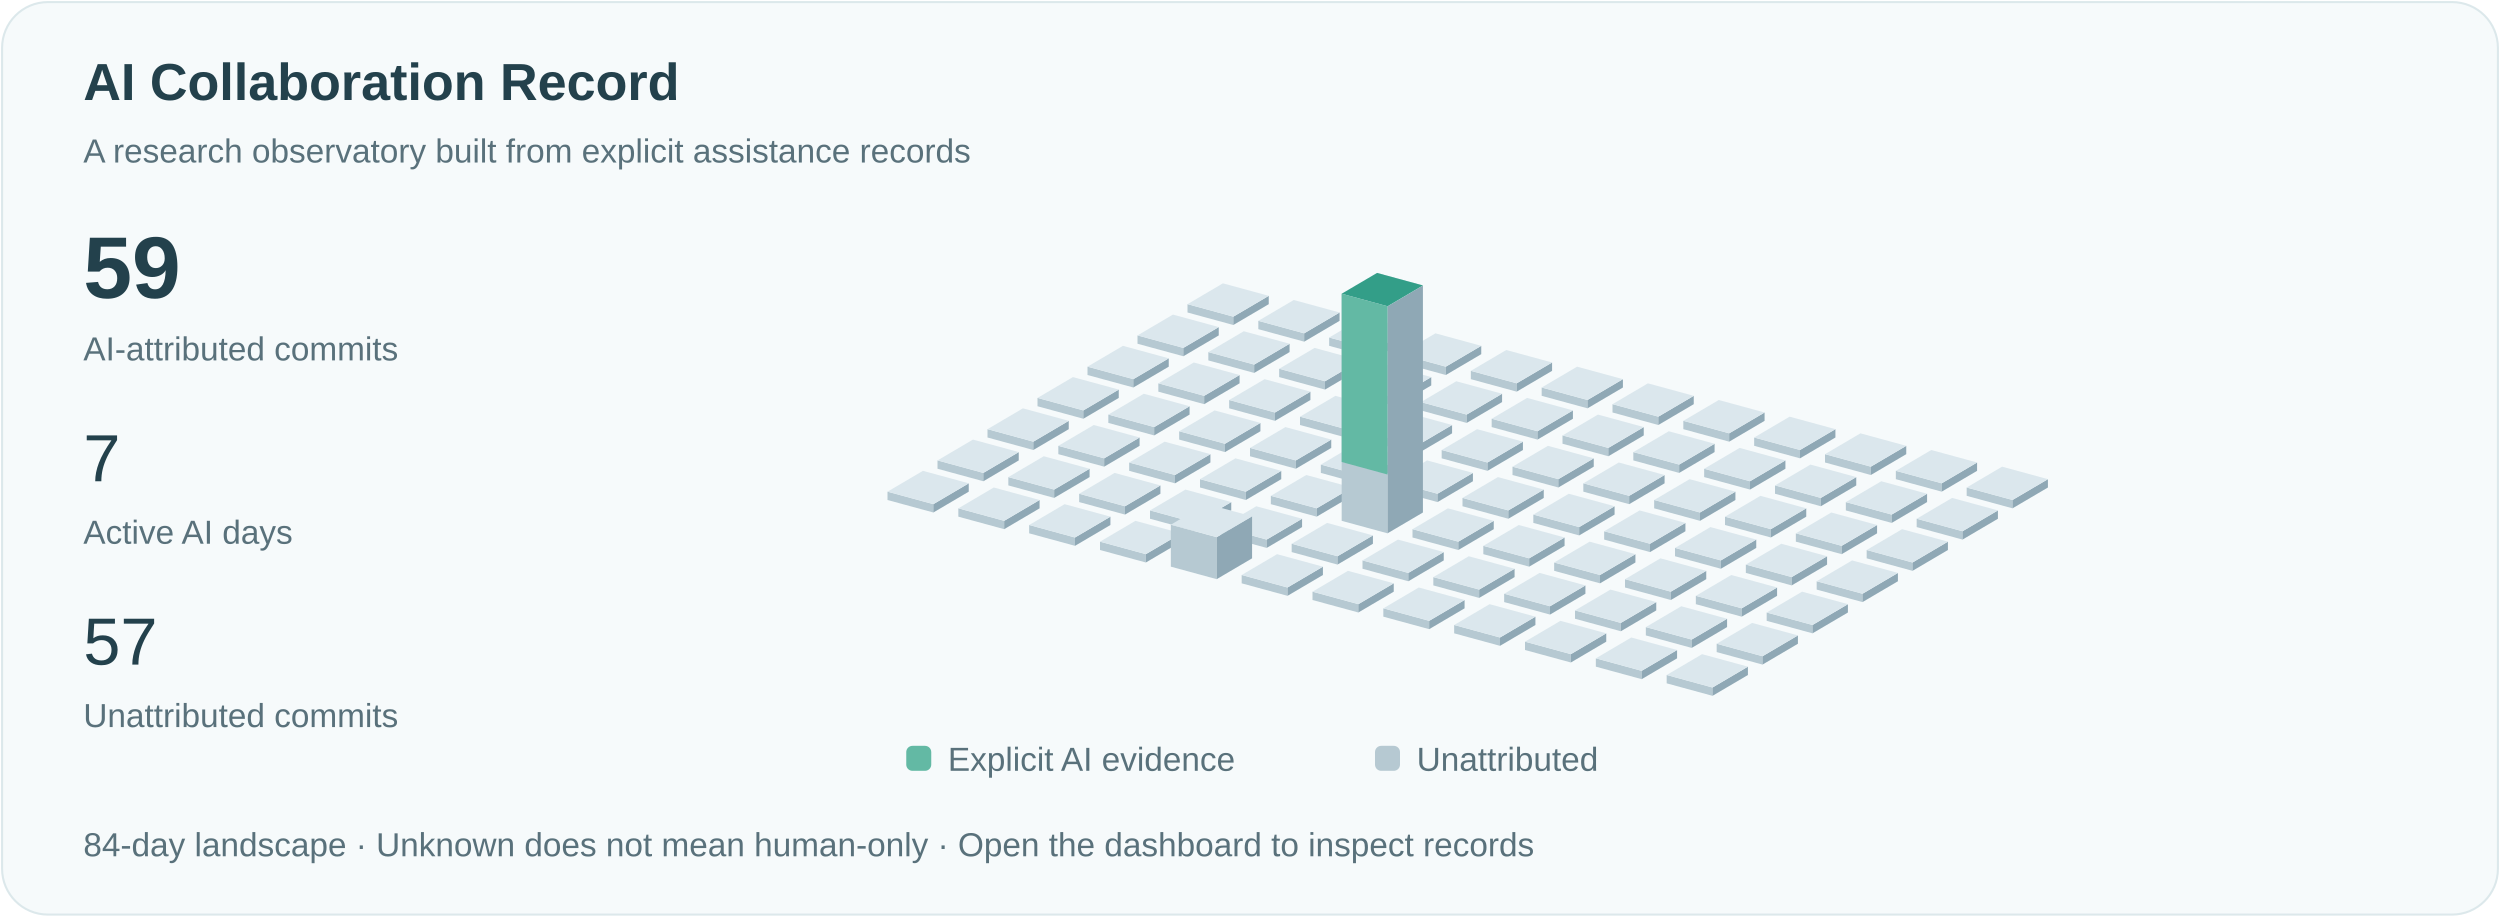
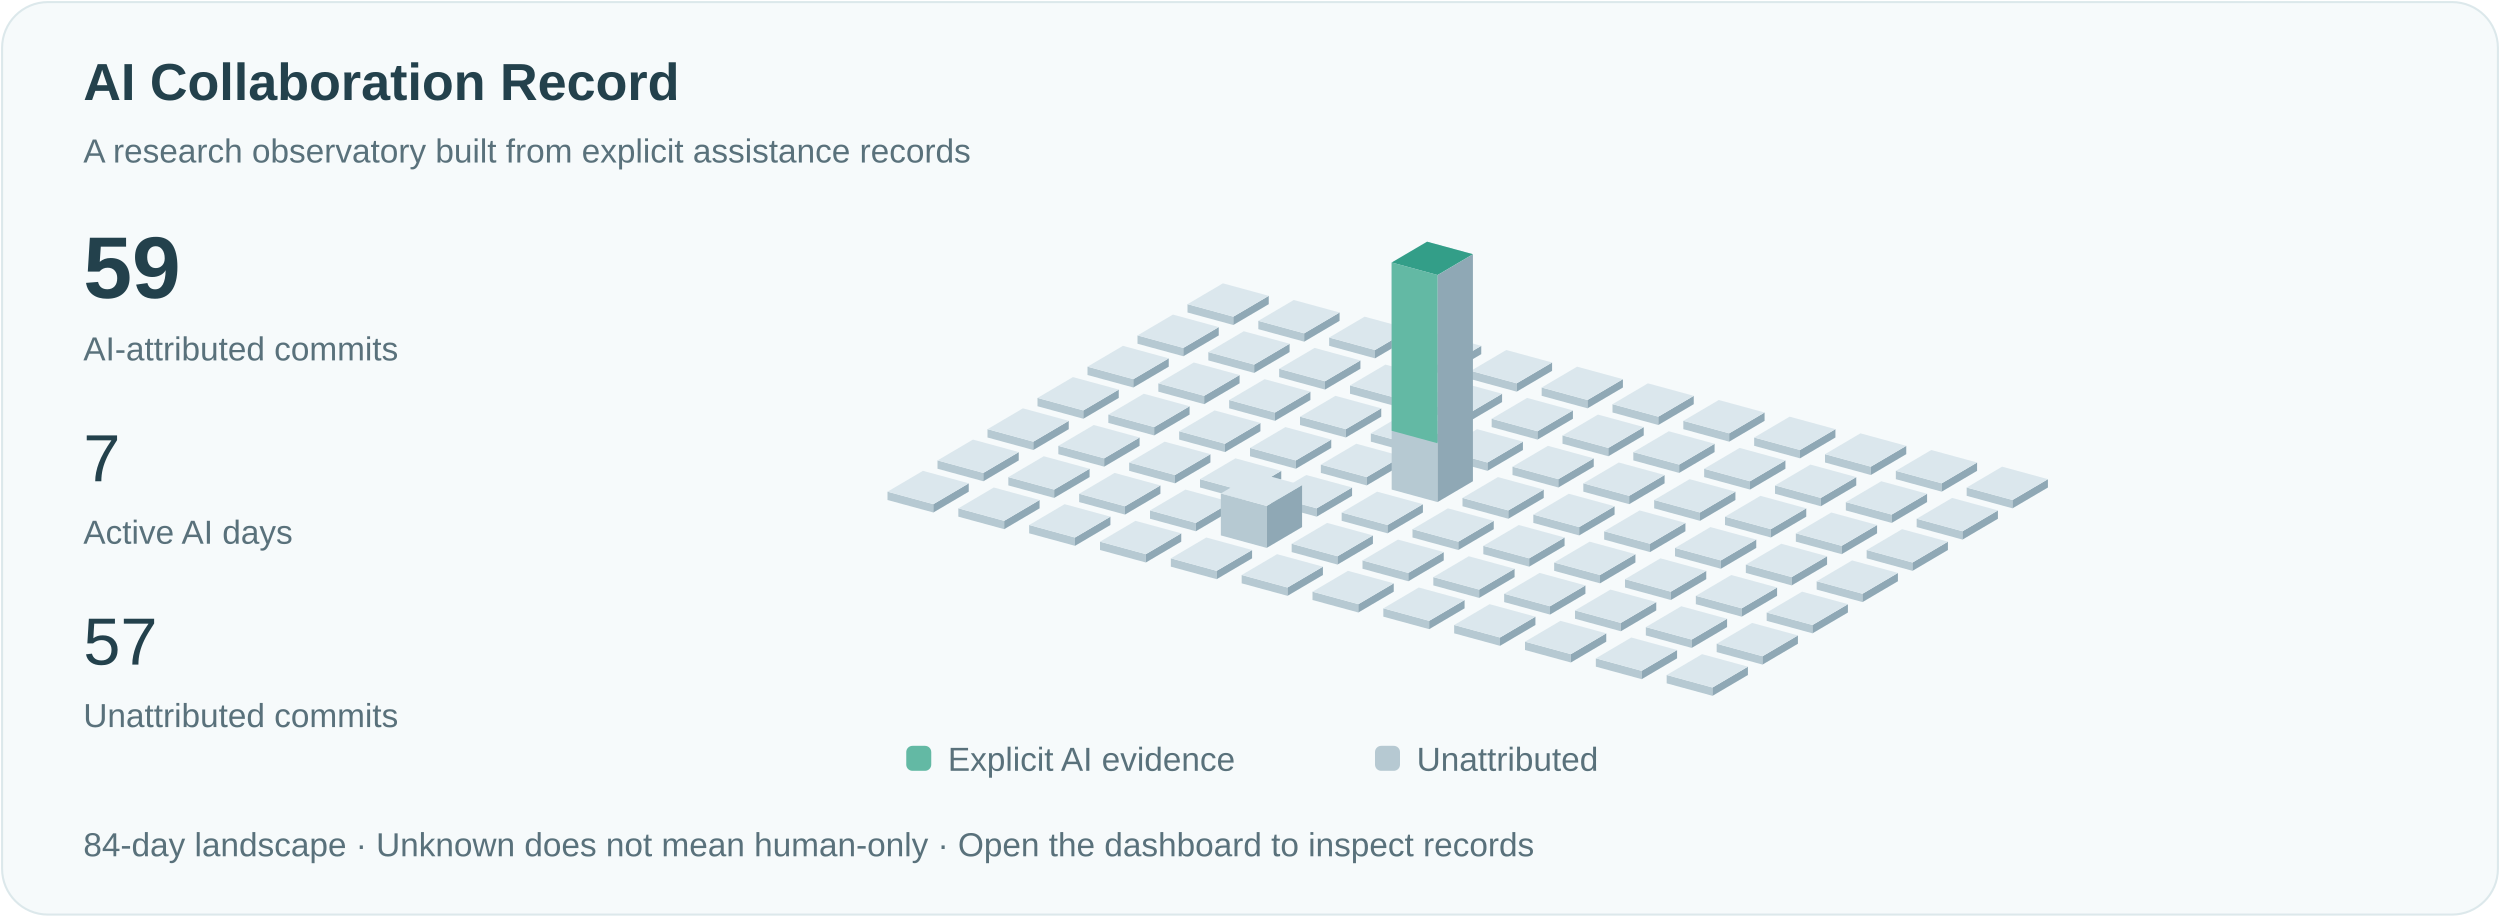
<svg xmlns="http://www.w3.org/2000/svg" viewBox="0 0 1200 440" role="img" aria-labelledby="title">
  <style>text{font-family:Arial,sans-serif;fill:#23414c}.small{font-size:16px;fill:#59717b}.pulse{animation:pulse 3s ease-in-out infinite}@keyframes pulse{50%{opacity:.35}}@media(prefers-reduced-motion:reduce){.pulse{animation:none}.signal{display:none}}</style>
  <rect x="1" y="1" width="1198" height="438" rx="22" fill="#f6fafb" stroke="#dce8eb" />
  <text x="40" y="48" font-size="25" font-weight="600">AI Collaboration Record</text>
  <text x="40" y="78" class="small">A research observatory built from explicit assistance records</text>
  <text x="40" y="143" font-size="42" font-weight="600">59</text>
  <text x="40" y="173" class="small">AI-attributed commits</text>
  <text x="40" y="231" font-size="32">7</text>
  <text x="40" y="261" class="small">Active AI days</text>
  <text x="40" y="319" font-size="32">57</text>
  <text x="40" y="349" class="small">Unattributed commits</text>
  <path d="M570,150l22,6 0,-4.0 -22,-6Z" fill="#b6c9d2" />
  <path d="M592,156l17,-10 0,-4.0 -17,10Z" fill="#8fa8b5" />
  <path d="M570,146.0l17,-10 22,6 -17,10Z" fill="#dbe7ed" />
  <path d="M546,165l22,6 0,-4.0 -22,-6Z" fill="#b6c9d2" />
  <path d="M568,171l17,-10 0,-4.0 -17,10Z" fill="#8fa8b5" />
  <path d="M546,161.0l17,-10 22,6 -17,10Z" fill="#dbe7ed" />
  <path d="M522,180l22,6 0,-4.0 -22,-6Z" fill="#b6c9d2" />
  <path d="M544,186l17,-10 0,-4.0 -17,10Z" fill="#8fa8b5" />
  <path d="M522,176.0l17,-10 22,6 -17,10Z" fill="#dbe7ed" />
  <path d="M498,195l22,6 0,-4.0 -22,-6Z" fill="#b6c9d2" />
  <path d="M520,201l17,-10 0,-4.0 -17,10Z" fill="#8fa8b5" />
  <path d="M498,191.0l17,-10 22,6 -17,10Z" fill="#dbe7ed" />
  <path d="M474,210l22,6 0,-4.0 -22,-6Z" fill="#b6c9d2" />
  <path d="M496,216l17,-10 0,-4.0 -17,10Z" fill="#8fa8b5" />
  <path d="M474,206.0l17,-10 22,6 -17,10Z" fill="#dbe7ed" />
  <path d="M450,225l22,6 0,-4.0 -22,-6Z" fill="#b6c9d2" />
  <path d="M472,231l17,-10 0,-4.0 -17,10Z" fill="#8fa8b5" />
  <path d="M450,221.0l17,-10 22,6 -17,10Z" fill="#dbe7ed" />
  <path d="M426,240l22,6 0,-4.0 -22,-6Z" fill="#b6c9d2" />
  <path d="M448,246l17,-10 0,-4.0 -17,10Z" fill="#8fa8b5" />
  <path d="M426,236.0l17,-10 22,6 -17,10Z" fill="#dbe7ed" />
  <path d="M604,158l22,6 0,-4.0 -22,-6Z" fill="#b6c9d2" />
  <path d="M626,164l17,-10 0,-4.0 -17,10Z" fill="#8fa8b5" />
  <path d="M604,154.0l17,-10 22,6 -17,10Z" fill="#dbe7ed" />
  <path d="M580,173l22,6 0,-4.0 -22,-6Z" fill="#b6c9d2" />
  <path d="M602,179l17,-10 0,-4.0 -17,10Z" fill="#8fa8b5" />
  <path d="M580,169.0l17,-10 22,6 -17,10Z" fill="#dbe7ed" />
  <path d="M556,188l22,6 0,-4.0 -22,-6Z" fill="#b6c9d2" />
  <path d="M578,194l17,-10 0,-4.0 -17,10Z" fill="#8fa8b5" />
  <path d="M556,184.0l17,-10 22,6 -17,10Z" fill="#dbe7ed" />
  <path d="M532,203l22,6 0,-4.0 -22,-6Z" fill="#b6c9d2" />
  <path d="M554,209l17,-10 0,-4.0 -17,10Z" fill="#8fa8b5" />
  <path d="M532,199.0l17,-10 22,6 -17,10Z" fill="#dbe7ed" />
  <path d="M508,218l22,6 0,-4.0 -22,-6Z" fill="#b6c9d2" />
  <path d="M530,224l17,-10 0,-4.0 -17,10Z" fill="#8fa8b5" />
  <path d="M508,214.0l17,-10 22,6 -17,10Z" fill="#dbe7ed" />
  <path d="M484,233l22,6 0,-4.0 -22,-6Z" fill="#b6c9d2" />
  <path d="M506,239l17,-10 0,-4.0 -17,10Z" fill="#8fa8b5" />
  <path d="M484,229.0l17,-10 22,6 -17,10Z" fill="#dbe7ed" />
  <path d="M460,248l22,6 0,-4.0 -22,-6Z" fill="#b6c9d2" />
  <path d="M482,254l17,-10 0,-4.0 -17,10Z" fill="#8fa8b5" />
  <path d="M460,244.0l17,-10 22,6 -17,10Z" fill="#dbe7ed" />
  <path d="M638,166l22,6 0,-4.0 -22,-6Z" fill="#b6c9d2" />
  <path d="M660,172l17,-10 0,-4.0 -17,10Z" fill="#8fa8b5" />
  <path d="M638,162.0l17,-10 22,6 -17,10Z" fill="#dbe7ed" />
  <path d="M614,181l22,6 0,-4.0 -22,-6Z" fill="#b6c9d2" />
  <path d="M636,187l17,-10 0,-4.0 -17,10Z" fill="#8fa8b5" />
  <path d="M614,177.0l17,-10 22,6 -17,10Z" fill="#dbe7ed" />
  <path d="M590,196l22,6 0,-4.0 -22,-6Z" fill="#b6c9d2" />
  <path d="M612,202l17,-10 0,-4.0 -17,10Z" fill="#8fa8b5" />
  <path d="M590,192.0l17,-10 22,6 -17,10Z" fill="#dbe7ed" />
  <path d="M566,211l22,6 0,-4.0 -22,-6Z" fill="#b6c9d2" />
  <path d="M588,217l17,-10 0,-4.0 -17,10Z" fill="#8fa8b5" />
  <path d="M566,207.0l17,-10 22,6 -17,10Z" fill="#dbe7ed" />
  <path d="M542,226l22,6 0,-4.0 -22,-6Z" fill="#b6c9d2" />
  <path d="M564,232l17,-10 0,-4.0 -17,10Z" fill="#8fa8b5" />
  <path d="M542,222.0l17,-10 22,6 -17,10Z" fill="#dbe7ed" />
  <path d="M518,241l22,6 0,-4.0 -22,-6Z" fill="#b6c9d2" />
  <path d="M540,247l17,-10 0,-4.0 -17,10Z" fill="#8fa8b5" />
  <path d="M518,237.0l17,-10 22,6 -17,10Z" fill="#dbe7ed" />
  <path d="M494,256l22,6 0,-4.0 -22,-6Z" fill="#b6c9d2" />
  <path d="M516,262l17,-10 0,-4.0 -17,10Z" fill="#8fa8b5" />
  <path d="M494,252.0l17,-10 22,6 -17,10Z" fill="#dbe7ed" />
  <path d="M672,174l22,6 0,-4.0 -22,-6Z" fill="#b6c9d2" />
  <path d="M694,180l17,-10 0,-4.0 -17,10Z" fill="#8fa8b5" />
  <path d="M672,170.0l17,-10 22,6 -17,10Z" fill="#dbe7ed" />
  <path d="M648,189l22,6 0,-4.0 -22,-6Z" fill="#b6c9d2" />
  <path d="M670,195l17,-10 0,-4.0 -17,10Z" fill="#8fa8b5" />
  <path d="M648,185.0l17,-10 22,6 -17,10Z" fill="#dbe7ed" />
  <path d="M624,204l22,6 0,-4.0 -22,-6Z" fill="#b6c9d2" />
  <path d="M646,210l17,-10 0,-4.0 -17,10Z" fill="#8fa8b5" />
  <path d="M624,200.0l17,-10 22,6 -17,10Z" fill="#dbe7ed" />
  <path d="M600,219l22,6 0,-4.0 -22,-6Z" fill="#b6c9d2" />
  <path d="M622,225l17,-10 0,-4.0 -17,10Z" fill="#8fa8b5" />
  <path d="M600,215.0l17,-10 22,6 -17,10Z" fill="#dbe7ed" />
  <path d="M576,234l22,6 0,-4.0 -22,-6Z" fill="#b6c9d2" />
  <path d="M598,240l17,-10 0,-4.0 -17,10Z" fill="#8fa8b5" />
  <path d="M576,230.0l17,-10 22,6 -17,10Z" fill="#dbe7ed" />
  <path d="M552,249l22,6 0,-4.0 -22,-6Z" fill="#b6c9d2" />
  <path d="M574,255l17,-10 0,-4.0 -17,10Z" fill="#8fa8b5" />
  <path d="M552,245.0l17,-10 22,6 -17,10Z" fill="#dbe7ed" />
  <path d="M528,264l22,6 0,-4.0 -22,-6Z" fill="#b6c9d2" />
  <path d="M550,270l17,-10 0,-4.0 -17,10Z" fill="#8fa8b5" />
  <path d="M528,260.0l17,-10 22,6 -17,10Z" fill="#dbe7ed" />
  <path d="M706,182l22,6 0,-4.0 -22,-6Z" fill="#b6c9d2" />
  <path d="M728,188l17,-10 0,-4.0 -17,10Z" fill="#8fa8b5" />
  <path d="M706,178.0l17,-10 22,6 -17,10Z" fill="#dbe7ed" />
  <path d="M682,197l22,6 0,-4.0 -22,-6Z" fill="#b6c9d2" />
  <path d="M704,203l17,-10 0,-4.0 -17,10Z" fill="#8fa8b5" />
  <path d="M682,193.0l17,-10 22,6 -17,10Z" fill="#dbe7ed" />
  <path d="M658,212l22,6 0,-4.0 -22,-6Z" fill="#b6c9d2" />
  <path d="M680,218l17,-10 0,-4.0 -17,10Z" fill="#8fa8b5" />
  <path d="M658,208.0l17,-10 22,6 -17,10Z" fill="#dbe7ed" />
  <path d="M634,227l22,6 0,-4.0 -22,-6Z" fill="#b6c9d2" />
  <path d="M656,233l17,-10 0,-4.0 -17,10Z" fill="#8fa8b5" />
  <path d="M634,223.0l17,-10 22,6 -17,10Z" fill="#dbe7ed" />
  <path d="M610,242l22,6 0,-4.0 -22,-6Z" fill="#b6c9d2" />
  <path d="M632,248l17,-10 0,-4.0 -17,10Z" fill="#8fa8b5" />
  <path d="M610,238.0l17,-10 22,6 -17,10Z" fill="#dbe7ed" />
-   <path d="M586,257l22,6 0,-4.0 -22,-6Z" fill="#b6c9d2" />
-   <path d="M608,263l17,-10 0,-4.0 -17,10Z" fill="#8fa8b5" />
-   <path d="M586,253.0l17,-10 22,6 -17,10Z" fill="#dbe7ed" />
-   <path d="M562,272l22,6 0,-20.154 -22,-6Z" fill="#b6c9d2" />
-   <path d="M584,278l17,-10 0,-20.154 -17,10Z" fill="#8fa8b5" />
-   <path d="M562,251.846l17,-10 22,6 -17,10Z" fill="#dbe7ed" />
+   <path d="M586,257l22,6 0,-20.154 -22,-6Z" fill="#b6c9d2" />
+   <path d="M608,263l17,-10 0,-20.154 -17,10Z" fill="#8fa8b5" />
+   <path d="M586,236.846l17,-10 22,6 -17,10Z" fill="#dbe7ed" />
+   <path d="M562,272l22,6 0,-4.0 -22,-6Z" fill="#b6c9d2" />
+   <path d="M584,278l17,-10 0,-4.0 -17,10Z" fill="#8fa8b5" />
+   <path d="M562,268.0l17,-10 22,6 -17,10Z" fill="#dbe7ed" />
  <path d="M740,190l22,6 0,-4.0 -22,-6Z" fill="#b6c9d2" />
  <path d="M762,196l17,-10 0,-4.0 -17,10Z" fill="#8fa8b5" />
  <path d="M740,186.0l17,-10 22,6 -17,10Z" fill="#dbe7ed" />
  <path d="M716,205l22,6 0,-4.0 -22,-6Z" fill="#b6c9d2" />
  <path d="M738,211l17,-10 0,-4.0 -17,10Z" fill="#8fa8b5" />
  <path d="M716,201.0l17,-10 22,6 -17,10Z" fill="#dbe7ed" />
  <path d="M692,220l22,6 0,-4.0 -22,-6Z" fill="#b6c9d2" />
  <path d="M714,226l17,-10 0,-4.0 -17,10Z" fill="#8fa8b5" />
  <path d="M692,216.0l17,-10 22,6 -17,10Z" fill="#dbe7ed" />
-   <path d="M668,235l22,6 0,-4.0 -22,-6Z" fill="#b6c9d2" />
-   <path d="M690,241l17,-10 0,-4.0 -17,10Z" fill="#8fa8b5" />
-   <path d="M668,231.0l17,-10 22,6 -17,10Z" fill="#dbe7ed" />
-   <path d="M644,250l22,6 0,-109.0 -22,-6Z" fill="#b6c9d2" />
-   <path d="M666,256l17,-10 0,-109.0 -17,10Z" fill="#8fa8b5" />
-   <path d="M644,141.0l17,-10 22,6 -17,10Z" fill="#dbe7ed" />
-   <path class="pulse" d="M644,141.0l17,-10 22,6 -17,10Z" fill="#339e88" />
-   <path d="M644,141.0l22,6 0,80.769 -22,-6Z" fill="#63b9a4" />
+   <path d="M668,235l22,6 0,-109.0 -22,-6Z" fill="#b6c9d2" />
+   <path d="M690,241l17,-10 0,-109.0 -17,10Z" fill="#8fa8b5" />
+   <path d="M668,126.0l17,-10 22,6 -17,10Z" fill="#dbe7ed" />
+   <path class="pulse" d="M668,126.0l17,-10 22,6 -17,10Z" fill="#339e88" />
+   <path d="M668,126.0l22,6 0,80.769 -22,-6Z" fill="#63b9a4" />
+   <path d="M644,250l22,6 0,-4.0 -22,-6Z" fill="#b6c9d2" />
+   <path d="M666,256l17,-10 0,-4.0 -17,10Z" fill="#8fa8b5" />
+   <path d="M644,246.0l17,-10 22,6 -17,10Z" fill="#dbe7ed" />
  <path d="M620,265l22,6 0,-4.0 -22,-6Z" fill="#b6c9d2" />
  <path d="M642,271l17,-10 0,-4.0 -17,10Z" fill="#8fa8b5" />
  <path d="M620,261.0l17,-10 22,6 -17,10Z" fill="#dbe7ed" />
  <path d="M596,280l22,6 0,-4.0 -22,-6Z" fill="#b6c9d2" />
  <path d="M618,286l17,-10 0,-4.0 -17,10Z" fill="#8fa8b5" />
  <path d="M596,276.0l17,-10 22,6 -17,10Z" fill="#dbe7ed" />
  <path d="M774,198l22,6 0,-4.0 -22,-6Z" fill="#b6c9d2" />
  <path d="M796,204l17,-10 0,-4.0 -17,10Z" fill="#8fa8b5" />
  <path d="M774,194.0l17,-10 22,6 -17,10Z" fill="#dbe7ed" />
  <path d="M750,213l22,6 0,-4.0 -22,-6Z" fill="#b6c9d2" />
  <path d="M772,219l17,-10 0,-4.0 -17,10Z" fill="#8fa8b5" />
  <path d="M750,209.0l17,-10 22,6 -17,10Z" fill="#dbe7ed" />
  <path d="M726,228l22,6 0,-4.0 -22,-6Z" fill="#b6c9d2" />
  <path d="M748,234l17,-10 0,-4.0 -17,10Z" fill="#8fa8b5" />
  <path d="M726,224.0l17,-10 22,6 -17,10Z" fill="#dbe7ed" />
  <path d="M702,243l22,6 0,-4.0 -22,-6Z" fill="#b6c9d2" />
  <path d="M724,249l17,-10 0,-4.0 -17,10Z" fill="#8fa8b5" />
  <path d="M702,239.0l17,-10 22,6 -17,10Z" fill="#dbe7ed" />
  <path d="M678,258l22,6 0,-4.0 -22,-6Z" fill="#b6c9d2" />
  <path d="M700,264l17,-10 0,-4.0 -17,10Z" fill="#8fa8b5" />
  <path d="M678,254.0l17,-10 22,6 -17,10Z" fill="#dbe7ed" />
  <path d="M654,273l22,6 0,-4.0 -22,-6Z" fill="#b6c9d2" />
  <path d="M676,279l17,-10 0,-4.0 -17,10Z" fill="#8fa8b5" />
  <path d="M654,269.0l17,-10 22,6 -17,10Z" fill="#dbe7ed" />
  <path d="M630,288l22,6 0,-4.0 -22,-6Z" fill="#b6c9d2" />
  <path d="M652,294l17,-10 0,-4.0 -17,10Z" fill="#8fa8b5" />
  <path d="M630,284.0l17,-10 22,6 -17,10Z" fill="#dbe7ed" />
  <path d="M808,206l22,6 0,-4.0 -22,-6Z" fill="#b6c9d2" />
  <path d="M830,212l17,-10 0,-4.0 -17,10Z" fill="#8fa8b5" />
  <path d="M808,202.0l17,-10 22,6 -17,10Z" fill="#dbe7ed" />
  <path d="M784,221l22,6 0,-4.0 -22,-6Z" fill="#b6c9d2" />
  <path d="M806,227l17,-10 0,-4.0 -17,10Z" fill="#8fa8b5" />
  <path d="M784,217.0l17,-10 22,6 -17,10Z" fill="#dbe7ed" />
  <path d="M760,236l22,6 0,-4.0 -22,-6Z" fill="#b6c9d2" />
  <path d="M782,242l17,-10 0,-4.0 -17,10Z" fill="#8fa8b5" />
  <path d="M760,232.0l17,-10 22,6 -17,10Z" fill="#dbe7ed" />
  <path d="M736,251l22,6 0,-4.0 -22,-6Z" fill="#b6c9d2" />
  <path d="M758,257l17,-10 0,-4.0 -17,10Z" fill="#8fa8b5" />
  <path d="M736,247.0l17,-10 22,6 -17,10Z" fill="#dbe7ed" />
  <path d="M712,266l22,6 0,-4.0 -22,-6Z" fill="#b6c9d2" />
  <path d="M734,272l17,-10 0,-4.0 -17,10Z" fill="#8fa8b5" />
  <path d="M712,262.0l17,-10 22,6 -17,10Z" fill="#dbe7ed" />
  <path d="M688,281l22,6 0,-4.0 -22,-6Z" fill="#b6c9d2" />
  <path d="M710,287l17,-10 0,-4.0 -17,10Z" fill="#8fa8b5" />
  <path d="M688,277.0l17,-10 22,6 -17,10Z" fill="#dbe7ed" />
  <path d="M664,296l22,6 0,-4.0 -22,-6Z" fill="#b6c9d2" />
  <path d="M686,302l17,-10 0,-4.0 -17,10Z" fill="#8fa8b5" />
  <path d="M664,292.0l17,-10 22,6 -17,10Z" fill="#dbe7ed" />
  <path d="M842,214l22,6 0,-4.0 -22,-6Z" fill="#b6c9d2" />
  <path d="M864,220l17,-10 0,-4.0 -17,10Z" fill="#8fa8b5" />
  <path d="M842,210.0l17,-10 22,6 -17,10Z" fill="#dbe7ed" />
  <path d="M818,229l22,6 0,-4.0 -22,-6Z" fill="#b6c9d2" />
  <path d="M840,235l17,-10 0,-4.0 -17,10Z" fill="#8fa8b5" />
  <path d="M818,225.0l17,-10 22,6 -17,10Z" fill="#dbe7ed" />
  <path d="M794,244l22,6 0,-4.0 -22,-6Z" fill="#b6c9d2" />
  <path d="M816,250l17,-10 0,-4.0 -17,10Z" fill="#8fa8b5" />
  <path d="M794,240.0l17,-10 22,6 -17,10Z" fill="#dbe7ed" />
  <path d="M770,259l22,6 0,-4.0 -22,-6Z" fill="#b6c9d2" />
  <path d="M792,265l17,-10 0,-4.0 -17,10Z" fill="#8fa8b5" />
  <path d="M770,255.0l17,-10 22,6 -17,10Z" fill="#dbe7ed" />
  <path d="M746,274l22,6 0,-4.0 -22,-6Z" fill="#b6c9d2" />
  <path d="M768,280l17,-10 0,-4.0 -17,10Z" fill="#8fa8b5" />
  <path d="M746,270.0l17,-10 22,6 -17,10Z" fill="#dbe7ed" />
  <path d="M722,289l22,6 0,-4.0 -22,-6Z" fill="#b6c9d2" />
  <path d="M744,295l17,-10 0,-4.0 -17,10Z" fill="#8fa8b5" />
  <path d="M722,285.0l17,-10 22,6 -17,10Z" fill="#dbe7ed" />
  <path d="M698,304l22,6 0,-4.0 -22,-6Z" fill="#b6c9d2" />
  <path d="M720,310l17,-10 0,-4.0 -17,10Z" fill="#8fa8b5" />
  <path d="M698,300.0l17,-10 22,6 -17,10Z" fill="#dbe7ed" />
  <path d="M876,222l22,6 0,-4.0 -22,-6Z" fill="#b6c9d2" />
  <path d="M898,228l17,-10 0,-4.0 -17,10Z" fill="#8fa8b5" />
  <path d="M876,218.0l17,-10 22,6 -17,10Z" fill="#dbe7ed" />
  <path d="M852,237l22,6 0,-4.0 -22,-6Z" fill="#b6c9d2" />
  <path d="M874,243l17,-10 0,-4.0 -17,10Z" fill="#8fa8b5" />
  <path d="M852,233.0l17,-10 22,6 -17,10Z" fill="#dbe7ed" />
  <path d="M828,252l22,6 0,-4.0 -22,-6Z" fill="#b6c9d2" />
  <path d="M850,258l17,-10 0,-4.0 -17,10Z" fill="#8fa8b5" />
  <path d="M828,248.0l17,-10 22,6 -17,10Z" fill="#dbe7ed" />
  <path d="M804,267l22,6 0,-4.0 -22,-6Z" fill="#b6c9d2" />
  <path d="M826,273l17,-10 0,-4.0 -17,10Z" fill="#8fa8b5" />
  <path d="M804,263.0l17,-10 22,6 -17,10Z" fill="#dbe7ed" />
  <path d="M780,282l22,6 0,-4.0 -22,-6Z" fill="#b6c9d2" />
  <path d="M802,288l17,-10 0,-4.0 -17,10Z" fill="#8fa8b5" />
  <path d="M780,278.0l17,-10 22,6 -17,10Z" fill="#dbe7ed" />
  <path d="M756,297l22,6 0,-4.0 -22,-6Z" fill="#b6c9d2" />
  <path d="M778,303l17,-10 0,-4.0 -17,10Z" fill="#8fa8b5" />
  <path d="M756,293.0l17,-10 22,6 -17,10Z" fill="#dbe7ed" />
  <path d="M732,312l22,6 0,-4.0 -22,-6Z" fill="#b6c9d2" />
  <path d="M754,318l17,-10 0,-4.0 -17,10Z" fill="#8fa8b5" />
  <path d="M732,308.0l17,-10 22,6 -17,10Z" fill="#dbe7ed" />
  <path d="M910,230l22,6 0,-4.0 -22,-6Z" fill="#b6c9d2" />
  <path d="M932,236l17,-10 0,-4.0 -17,10Z" fill="#8fa8b5" />
  <path d="M910,226.0l17,-10 22,6 -17,10Z" fill="#dbe7ed" />
  <path d="M886,245l22,6 0,-4.0 -22,-6Z" fill="#b6c9d2" />
  <path d="M908,251l17,-10 0,-4.0 -17,10Z" fill="#8fa8b5" />
  <path d="M886,241.0l17,-10 22,6 -17,10Z" fill="#dbe7ed" />
  <path d="M862,260l22,6 0,-4.0 -22,-6Z" fill="#b6c9d2" />
  <path d="M884,266l17,-10 0,-4.0 -17,10Z" fill="#8fa8b5" />
  <path d="M862,256.0l17,-10 22,6 -17,10Z" fill="#dbe7ed" />
  <path d="M838,275l22,6 0,-4.0 -22,-6Z" fill="#b6c9d2" />
  <path d="M860,281l17,-10 0,-4.0 -17,10Z" fill="#8fa8b5" />
  <path d="M838,271.0l17,-10 22,6 -17,10Z" fill="#dbe7ed" />
  <path d="M814,290l22,6 0,-4.0 -22,-6Z" fill="#b6c9d2" />
  <path d="M836,296l17,-10 0,-4.0 -17,10Z" fill="#8fa8b5" />
  <path d="M814,286.0l17,-10 22,6 -17,10Z" fill="#dbe7ed" />
  <path d="M790,305l22,6 0,-4.0 -22,-6Z" fill="#b6c9d2" />
  <path d="M812,311l17,-10 0,-4.0 -17,10Z" fill="#8fa8b5" />
  <path d="M790,301.0l17,-10 22,6 -17,10Z" fill="#dbe7ed" />
  <path d="M766,320l22,6 0,-4.0 -22,-6Z" fill="#b6c9d2" />
  <path d="M788,326l17,-10 0,-4.0 -17,10Z" fill="#8fa8b5" />
  <path d="M766,316.0l17,-10 22,6 -17,10Z" fill="#dbe7ed" />
  <path d="M944,238l22,6 0,-4.0 -22,-6Z" fill="#b6c9d2" />
  <path d="M966,244l17,-10 0,-4.0 -17,10Z" fill="#8fa8b5" />
  <path d="M944,234.0l17,-10 22,6 -17,10Z" fill="#dbe7ed" />
  <path d="M920,253l22,6 0,-4.0 -22,-6Z" fill="#b6c9d2" />
  <path d="M942,259l17,-10 0,-4.0 -17,10Z" fill="#8fa8b5" />
  <path d="M920,249.0l17,-10 22,6 -17,10Z" fill="#dbe7ed" />
  <path d="M896,268l22,6 0,-4.0 -22,-6Z" fill="#b6c9d2" />
  <path d="M918,274l17,-10 0,-4.0 -17,10Z" fill="#8fa8b5" />
  <path d="M896,264.0l17,-10 22,6 -17,10Z" fill="#dbe7ed" />
  <path d="M872,283l22,6 0,-4.0 -22,-6Z" fill="#b6c9d2" />
  <path d="M894,289l17,-10 0,-4.0 -17,10Z" fill="#8fa8b5" />
  <path d="M872,279.0l17,-10 22,6 -17,10Z" fill="#dbe7ed" />
  <path d="M848,298l22,6 0,-4.0 -22,-6Z" fill="#b6c9d2" />
  <path d="M870,304l17,-10 0,-4.0 -17,10Z" fill="#8fa8b5" />
  <path d="M848,294.0l17,-10 22,6 -17,10Z" fill="#dbe7ed" />
  <path d="M824,313l22,6 0,-4.0 -22,-6Z" fill="#b6c9d2" />
  <path d="M846,319l17,-10 0,-4.0 -17,10Z" fill="#8fa8b5" />
  <path d="M824,309.0l17,-10 22,6 -17,10Z" fill="#dbe7ed" />
  <path d="M800,328l22,6 0,-4.0 -22,-6Z" fill="#b6c9d2" />
  <path d="M822,334l17,-10 0,-4.0 -17,10Z" fill="#8fa8b5" />
  <path d="M800,324.0l17,-10 22,6 -17,10Z" fill="#dbe7ed" />
  <rect x="435" y="358" width="12" height="12" rx="3" fill="#63b9a4" />
  <text x="455" y="370" class="small">Explicit AI evidence</text>
  <rect x="660" y="358" width="12" height="12" rx="3" fill="#b6c9d2" />
  <text x="680" y="370" class="small">Unattributed</text>
  <text x="40" y="411" class="small">84-day landscape · Unknown does not mean human-only · Open the dashboard to inspect records</text>
</svg>
